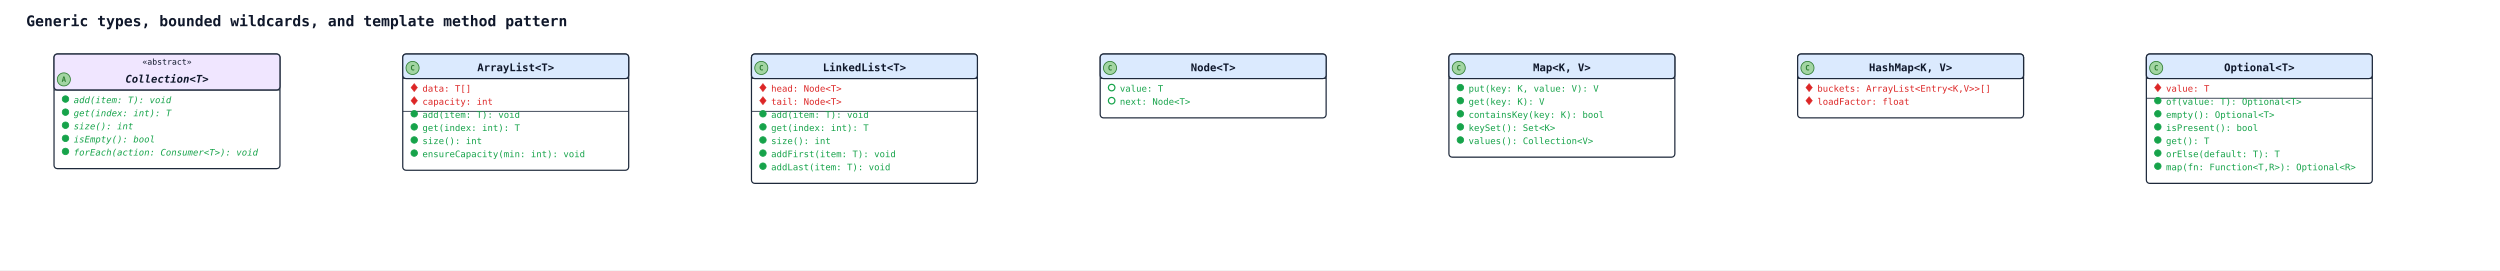
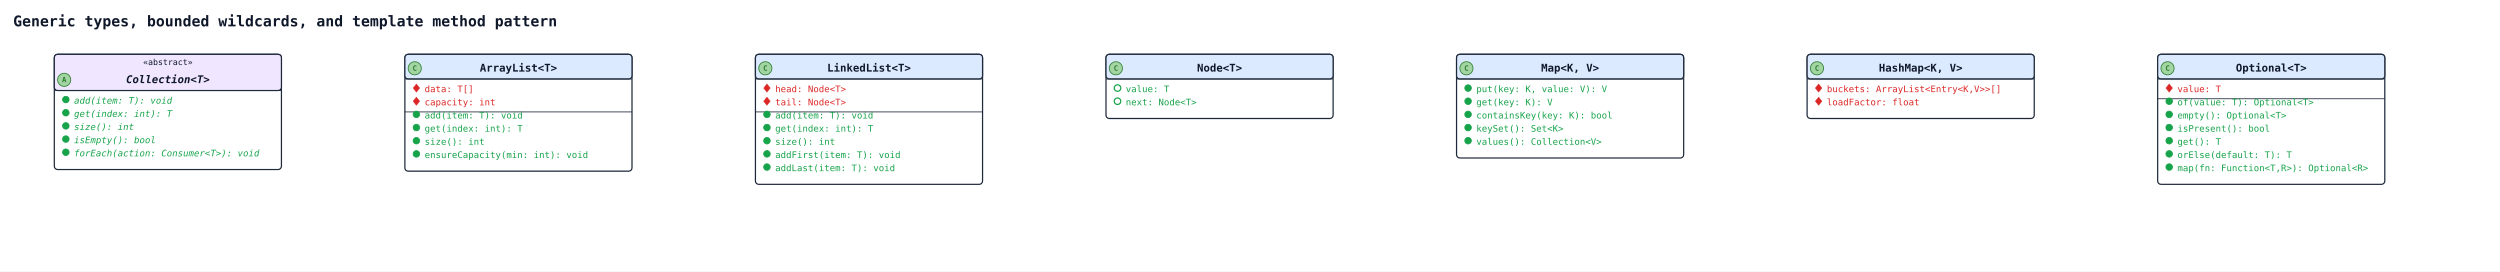
- <svg xmlns="http://www.w3.org/2000/svg" width="3054" height="330" viewBox="0 0 3054 330" data-orientation="TopToBottom">
+ <svg xmlns="http://www.w3.org/2000/svg" width="3038" height="330" viewBox="0 0 3038 330" data-orientation="TopToBottom">
  <rect width="100%" height="100%" fill="#ffffff" />
  <defs>
    <marker id="arrow-open" viewBox="0 0 10 10" refX="9" refY="5" markerWidth="10" markerHeight="10" markerUnits="userSpaceOnUse" orient="auto-start-reverse">
      <path d="M0,0 L10,5 L0,10" fill="none" stroke="#1e293b" stroke-width="1.5" />
    </marker>
    <marker id="arrow-triangle" viewBox="0 0 16 16" refX="15" refY="8" markerWidth="16" markerHeight="16" markerUnits="userSpaceOnUse" orient="auto-start-reverse">
      <polygon points="0,1 14,8 0,15" fill="#ffffff" stroke="#1e293b" stroke-width="1.5" fill-rule="nonzero" />
    </marker>
    <marker id="arrow-diamond-filled" viewBox="0 0 14 10" refX="13" refY="5" markerWidth="14" markerHeight="10" markerUnits="userSpaceOnUse" orient="auto-start-reverse">
      <path d="M0,5 L7,0 L14,5 L7,10 z" fill="#1e293b" stroke="#1e293b" stroke-width="1" />
    </marker>
    <marker id="arrow-diamond-open" viewBox="0 0 14 10" refX="13" refY="5" markerWidth="14" markerHeight="10" markerUnits="userSpaceOnUse" orient="auto-start-reverse">
      <path d="M0,5 L7,0 L14,5 L7,10 z" fill="#ffffff" stroke="#1e293b" stroke-width="1" />
    </marker>
  </defs>
  <defs>
    <marker id="arrow-triangle-filled" viewBox="0 0 12 12" refX="11" refY="6" markerWidth="12" markerHeight="12" markerUnits="userSpaceOnUse" orient="auto-start-reverse">
      <polygon points="0,0 12,6 0,12" fill="#1e293b" stroke="#1e293b" stroke-width="1.5" />
    </marker>
    <marker id="arrow-box-filled" viewBox="0 0 12 12" refX="11" refY="6" markerWidth="12" markerHeight="12" markerUnits="userSpaceOnUse" orient="auto-start-reverse">
      <rect x="2" y="2" width="8" height="8" fill="#1e293b" stroke="#1e293b" stroke-width="1.5" />
    </marker>
    <marker id="arrow-plus" viewBox="0 0 12 12" refX="11" refY="6" markerWidth="12" markerHeight="12" markerUnits="userSpaceOnUse" orient="auto-start-reverse">
      <path d="M6,1 L6,11 M1,6 L11,6" fill="none" stroke="#1e293b" stroke-width="1.8" stroke-linecap="round" />
    </marker>
    <marker id="arrow-cross" viewBox="0 0 12 12" refX="11" refY="6" markerWidth="12" markerHeight="12" markerUnits="userSpaceOnUse" orient="auto-start-reverse">
      <path d="M2,2 L10,10 M10,2 L2,10" fill="none" stroke="#1e293b" stroke-width="1.8" stroke-linecap="round" />
    </marker>
    <marker id="arrow-bracket-open" viewBox="0 0 12 14" refX="11" refY="7" markerWidth="12" markerHeight="14" markerUnits="userSpaceOnUse" orient="auto-start-reverse">
      <path d="M10,1 L4,1 L4,13 L10,13" fill="none" stroke="#1e293b" stroke-width="1.8" stroke-linecap="round" stroke-linejoin="round" />
    </marker>
    <marker id="arrow-circle-open" viewBox="0 0 12 12" refX="11" refY="6" markerWidth="12" markerHeight="12" markerUnits="userSpaceOnUse" orient="auto-start-reverse">
      <circle cx="6" cy="6" r="4" fill="#ffffff" stroke="#1e293b" stroke-width="1.5" />
    </marker>
    <marker id="arrow-circle-filled" viewBox="0 0 12 12" refX="11" refY="6" markerWidth="12" markerHeight="12" markerUnits="userSpaceOnUse" orient="auto-start-reverse">
      <circle cx="6" cy="6" r="4" fill="#1e293b" stroke="#1e293b" stroke-width="1.5" />
    </marker>
    <marker id="arrow-double-open" viewBox="0 0 16 12" refX="15" refY="6" markerWidth="16" markerHeight="12" markerUnits="userSpaceOnUse" orient="auto-start-reverse">
      <path d="M0,1 L8,6 L0,11 M7,1 L15,6 L7,11" fill="none" stroke="#1e293b" stroke-width="1.5" stroke-linejoin="round" />
    </marker>
  </defs>
-   <text x="32" y="32" font-family="monospace" font-size="18" font-weight="600" fill="#0f172a">Generic types, bounded wildcards, and template method pattern</text>
+   <text x="16" y="32" font-family="monospace" font-size="18" font-weight="600" fill="#0f172a">Generic types, bounded wildcards, and template method pattern</text>
  <rect class="uml-node uml-class" data-uml-id="Col" x="66" y="66" width="276" height="140" rx="4" ry="4" fill="#ffffff" stroke="#1e293b" stroke-width="1.5" />
  <rect x="66" y="66" width="276" height="44" rx="4" ry="4" fill="#f0e6ff" stroke="#1e293b" stroke-width="1.5" />
  <line x1="66" y1="110" x2="342" y2="110" stroke="#1e293b" stroke-width="1" />
  <text x="204" y="79" text-anchor="middle" font-family="monospace" font-size="10" fill="#0f172a">«abstract»</text>
  <circle class="uml-class-badge" cx="78" cy="97" r="8" fill="#A2D5A2" stroke="#2E7D32" stroke-width="1" />
  <text class="uml-class-badge-letter" x="78" y="100" text-anchor="middle" font-family="monospace" font-size="9" font-weight="700" fill="#2E7D32">A</text>
  <text x="204" y="101" text-anchor="middle" font-family="monospace" font-size="13" font-weight="600" fill="#0f172a" font-style="italic">Collection&lt;T&gt;</text>
  <circle class="uml-vis-glyph" cx="80" cy="121" r="4" fill="#16a34a" stroke="#16a34a" stroke-width="1" />
  <text class="uml-member" data-uml-visibility="public" data-uml-modifier="abstract" x="90" y="126" font-family="monospace" font-size="11" fill="#16a34a" font-style="italic">add(item: T): void</text>
  <circle class="uml-vis-glyph" cx="80" cy="137" r="4" fill="#16a34a" stroke="#16a34a" stroke-width="1" />
  <text class="uml-member" data-uml-visibility="public" data-uml-modifier="abstract" x="90" y="142" font-family="monospace" font-size="11" fill="#16a34a" font-style="italic">get(index: int): T</text>
  <circle class="uml-vis-glyph" cx="80" cy="153" r="4" fill="#16a34a" stroke="#16a34a" stroke-width="1" />
  <text class="uml-member" data-uml-visibility="public" data-uml-modifier="abstract" x="90" y="158" font-family="monospace" font-size="11" fill="#16a34a" font-style="italic">size(): int</text>
  <circle class="uml-vis-glyph" cx="80" cy="169" r="4" fill="#16a34a" stroke="#16a34a" stroke-width="1" />
  <text class="uml-member" data-uml-visibility="public" x="90" y="174" font-family="monospace" font-size="11" fill="#16a34a" font-style="italic">isEmpty(): bool</text>
  <circle class="uml-vis-glyph" cx="80" cy="185" r="4" fill="#16a34a" stroke="#16a34a" stroke-width="1" />
  <text class="uml-member" data-uml-visibility="public" x="90" y="190" font-family="monospace" font-size="11" fill="#16a34a" font-style="italic">forEach(action: Consumer&lt;T&gt;): void</text>
  <rect class="uml-node uml-class" data-uml-id="AL extends Col" x="492" y="66" width="276" height="142" rx="4" ry="4" fill="#ffffff" stroke="#1e293b" stroke-width="1.5" />
  <rect x="492" y="66" width="276" height="30" rx="4" ry="4" fill="#dbeafe" stroke="#1e293b" stroke-width="1.5" />
  <line x1="492" y1="96" x2="768" y2="96" stroke="#1e293b" stroke-width="1" />
  <circle class="uml-class-badge" cx="504" cy="83" r="8" fill="#A2D5A2" stroke="#2E7D32" stroke-width="1" />
  <text class="uml-class-badge-letter" x="504" y="86" text-anchor="middle" font-family="monospace" font-size="9" font-weight="700" fill="#2E7D32">C</text>
  <text x="630" y="87" text-anchor="middle" font-family="monospace" font-size="13" font-weight="600" fill="#0f172a">ArrayList&lt;T&gt;</text>
  <polygon class="uml-vis-glyph" points="506,102 510,107 506,112 502,107" fill="#dc2626" stroke="#dc2626" stroke-width="0.5" />
  <text class="uml-member" data-uml-visibility="private" x="516" y="112" font-family="monospace" font-size="11" fill="#dc2626">data: T[]</text>
  <polygon class="uml-vis-glyph" points="506,118 510,123 506,128 502,123" fill="#dc2626" stroke="#dc2626" stroke-width="0.5" />
  <text class="uml-member" data-uml-visibility="private" x="516" y="128" font-family="monospace" font-size="11" fill="#dc2626">capacity: int</text>
  <line x1="492" y1="136" x2="768" y2="136" stroke="#1e293b" stroke-width="1" />
  <circle class="uml-vis-glyph" cx="506" cy="139" r="4" fill="#16a34a" stroke="#16a34a" stroke-width="1" />
  <text class="uml-member" data-uml-visibility="public" x="516" y="144" font-family="monospace" font-size="11" fill="#16a34a">add(item: T): void</text>
  <circle class="uml-vis-glyph" cx="506" cy="155" r="4" fill="#16a34a" stroke="#16a34a" stroke-width="1" />
  <text class="uml-member" data-uml-visibility="public" x="516" y="160" font-family="monospace" font-size="11" fill="#16a34a">get(index: int): T</text>
  <circle class="uml-vis-glyph" cx="506" cy="171" r="4" fill="#16a34a" stroke="#16a34a" stroke-width="1" />
  <text class="uml-member" data-uml-visibility="public" x="516" y="176" font-family="monospace" font-size="11" fill="#16a34a">size(): int</text>
  <circle class="uml-vis-glyph" cx="506" cy="187" r="4" fill="#16a34a" stroke="#16a34a" stroke-width="1" />
  <text class="uml-member" data-uml-visibility="public" x="516" y="192" font-family="monospace" font-size="11" fill="#16a34a">ensureCapacity(min: int): void</text>
  <rect class="uml-node uml-class" data-uml-id="LL extends Col" x="918" y="66" width="276" height="158" rx="4" ry="4" fill="#ffffff" stroke="#1e293b" stroke-width="1.5" />
  <rect x="918" y="66" width="276" height="30" rx="4" ry="4" fill="#dbeafe" stroke="#1e293b" stroke-width="1.5" />
  <line x1="918" y1="96" x2="1194" y2="96" stroke="#1e293b" stroke-width="1" />
  <circle class="uml-class-badge" cx="930" cy="83" r="8" fill="#A2D5A2" stroke="#2E7D32" stroke-width="1" />
  <text class="uml-class-badge-letter" x="930" y="86" text-anchor="middle" font-family="monospace" font-size="9" font-weight="700" fill="#2E7D32">C</text>
  <text x="1056" y="87" text-anchor="middle" font-family="monospace" font-size="13" font-weight="600" fill="#0f172a">LinkedList&lt;T&gt;</text>
  <polygon class="uml-vis-glyph" points="932,102 936,107 932,112 928,107" fill="#dc2626" stroke="#dc2626" stroke-width="0.5" />
  <text class="uml-member" data-uml-visibility="private" x="942" y="112" font-family="monospace" font-size="11" fill="#dc2626">head: Node&lt;T&gt;</text>
  <polygon class="uml-vis-glyph" points="932,118 936,123 932,128 928,123" fill="#dc2626" stroke="#dc2626" stroke-width="0.5" />
  <text class="uml-member" data-uml-visibility="private" x="942" y="128" font-family="monospace" font-size="11" fill="#dc2626">tail: Node&lt;T&gt;</text>
  <line x1="918" y1="136" x2="1194" y2="136" stroke="#1e293b" stroke-width="1" />
  <circle class="uml-vis-glyph" cx="932" cy="139" r="4" fill="#16a34a" stroke="#16a34a" stroke-width="1" />
  <text class="uml-member" data-uml-visibility="public" x="942" y="144" font-family="monospace" font-size="11" fill="#16a34a">add(item: T): void</text>
  <circle class="uml-vis-glyph" cx="932" cy="155" r="4" fill="#16a34a" stroke="#16a34a" stroke-width="1" />
  <text class="uml-member" data-uml-visibility="public" x="942" y="160" font-family="monospace" font-size="11" fill="#16a34a">get(index: int): T</text>
  <circle class="uml-vis-glyph" cx="932" cy="171" r="4" fill="#16a34a" stroke="#16a34a" stroke-width="1" />
  <text class="uml-member" data-uml-visibility="public" x="942" y="176" font-family="monospace" font-size="11" fill="#16a34a">size(): int</text>
  <circle class="uml-vis-glyph" cx="932" cy="187" r="4" fill="#16a34a" stroke="#16a34a" stroke-width="1" />
  <text class="uml-member" data-uml-visibility="public" x="942" y="192" font-family="monospace" font-size="11" fill="#16a34a">addFirst(item: T): void</text>
  <circle class="uml-vis-glyph" cx="932" cy="203" r="4" fill="#16a34a" stroke="#16a34a" stroke-width="1" />
  <text class="uml-member" data-uml-visibility="public" x="942" y="208" font-family="monospace" font-size="11" fill="#16a34a">addLast(item: T): void</text>
  <rect class="uml-node uml-class" data-uml-id="Node" x="1344" y="66" width="276" height="78" rx="4" ry="4" fill="#ffffff" stroke="#1e293b" stroke-width="1.5" />
  <rect x="1344" y="66" width="276" height="30" rx="4" ry="4" fill="#dbeafe" stroke="#1e293b" stroke-width="1.5" />
  <line x1="1344" y1="96" x2="1620" y2="96" stroke="#1e293b" stroke-width="1" />
  <circle class="uml-class-badge" cx="1356" cy="83" r="8" fill="#A2D5A2" stroke="#2E7D32" stroke-width="1" />
  <text class="uml-class-badge-letter" x="1356" y="86" text-anchor="middle" font-family="monospace" font-size="9" font-weight="700" fill="#2E7D32">C</text>
  <text x="1482" y="87" text-anchor="middle" font-family="monospace" font-size="13" font-weight="600" fill="#0f172a">Node&lt;T&gt;</text>
  <circle class="uml-vis-glyph" cx="1358" cy="107" r="4" fill="none" stroke="#16a34a" stroke-width="1.5" />
  <text class="uml-member" data-uml-visibility="public" x="1368" y="112" font-family="monospace" font-size="11" fill="#16a34a">value: T</text>
  <circle class="uml-vis-glyph" cx="1358" cy="123" r="4" fill="none" stroke="#16a34a" stroke-width="1.5" />
  <text class="uml-member" data-uml-visibility="public" x="1368" y="128" font-family="monospace" font-size="11" fill="#16a34a">next: Node&lt;T&gt;</text>
  <rect class="uml-node uml-class" data-uml-id="MapKV" x="1770" y="66" width="276" height="126" rx="4" ry="4" fill="#ffffff" stroke="#1e293b" stroke-width="1.5" />
  <rect x="1770" y="66" width="276" height="30" rx="4" ry="4" fill="#dbeafe" stroke="#1e293b" stroke-width="1.5" />
  <line x1="1770" y1="96" x2="2046" y2="96" stroke="#1e293b" stroke-width="1" />
  <circle class="uml-class-badge" cx="1782" cy="83" r="8" fill="#A2D5A2" stroke="#2E7D32" stroke-width="1" />
  <text class="uml-class-badge-letter" x="1782" y="86" text-anchor="middle" font-family="monospace" font-size="9" font-weight="700" fill="#2E7D32">C</text>
  <text x="1908" y="87" text-anchor="middle" font-family="monospace" font-size="13" font-weight="600" fill="#0f172a">Map&lt;K, V&gt;</text>
  <circle class="uml-vis-glyph" cx="1784" cy="107" r="4" fill="#16a34a" stroke="#16a34a" stroke-width="1" />
  <text class="uml-member" data-uml-visibility="public" x="1794" y="112" font-family="monospace" font-size="11" fill="#16a34a">put(key: K, value: V): V</text>
  <circle class="uml-vis-glyph" cx="1784" cy="123" r="4" fill="#16a34a" stroke="#16a34a" stroke-width="1" />
  <text class="uml-member" data-uml-visibility="public" x="1794" y="128" font-family="monospace" font-size="11" fill="#16a34a">get(key: K): V</text>
  <circle class="uml-vis-glyph" cx="1784" cy="139" r="4" fill="#16a34a" stroke="#16a34a" stroke-width="1" />
  <text class="uml-member" data-uml-visibility="public" x="1794" y="144" font-family="monospace" font-size="11" fill="#16a34a">containsKey(key: K): bool</text>
  <circle class="uml-vis-glyph" cx="1784" cy="155" r="4" fill="#16a34a" stroke="#16a34a" stroke-width="1" />
  <text class="uml-member" data-uml-visibility="public" x="1794" y="160" font-family="monospace" font-size="11" fill="#16a34a">keySet(): Set&lt;K&gt;</text>
  <circle class="uml-vis-glyph" cx="1784" cy="171" r="4" fill="#16a34a" stroke="#16a34a" stroke-width="1" />
  <text class="uml-member" data-uml-visibility="public" x="1794" y="176" font-family="monospace" font-size="11" fill="#16a34a">values(): Collection&lt;V&gt;</text>
  <rect class="uml-node uml-class" data-uml-id="HM extends MapKV" x="2196" y="66" width="276" height="78" rx="4" ry="4" fill="#ffffff" stroke="#1e293b" stroke-width="1.5" />
  <rect x="2196" y="66" width="276" height="30" rx="4" ry="4" fill="#dbeafe" stroke="#1e293b" stroke-width="1.5" />
  <line x1="2196" y1="96" x2="2472" y2="96" stroke="#1e293b" stroke-width="1" />
  <circle class="uml-class-badge" cx="2208" cy="83" r="8" fill="#A2D5A2" stroke="#2E7D32" stroke-width="1" />
  <text class="uml-class-badge-letter" x="2208" y="86" text-anchor="middle" font-family="monospace" font-size="9" font-weight="700" fill="#2E7D32">C</text>
  <text x="2334" y="87" text-anchor="middle" font-family="monospace" font-size="13" font-weight="600" fill="#0f172a">HashMap&lt;K, V&gt;</text>
  <polygon class="uml-vis-glyph" points="2210,102 2214,107 2210,112 2206,107" fill="#dc2626" stroke="#dc2626" stroke-width="0.5" />
  <text class="uml-member" data-uml-visibility="private" x="2220" y="112" font-family="monospace" font-size="11" fill="#dc2626">buckets: ArrayList&lt;Entry&lt;K,V&gt;&gt;[]</text>
  <polygon class="uml-vis-glyph" points="2210,118 2214,123 2210,128 2206,123" fill="#dc2626" stroke="#dc2626" stroke-width="0.5" />
  <text class="uml-member" data-uml-visibility="private" x="2220" y="128" font-family="monospace" font-size="11" fill="#dc2626">loadFactor: float</text>
  <rect class="uml-node uml-class" data-uml-id="Opt" x="2622" y="66" width="276" height="158" rx="4" ry="4" fill="#ffffff" stroke="#1e293b" stroke-width="1.5" />
  <rect x="2622" y="66" width="276" height="30" rx="4" ry="4" fill="#dbeafe" stroke="#1e293b" stroke-width="1.5" />
  <line x1="2622" y1="96" x2="2898" y2="96" stroke="#1e293b" stroke-width="1" />
  <circle class="uml-class-badge" cx="2634" cy="83" r="8" fill="#A2D5A2" stroke="#2E7D32" stroke-width="1" />
  <text class="uml-class-badge-letter" x="2634" y="86" text-anchor="middle" font-family="monospace" font-size="9" font-weight="700" fill="#2E7D32">C</text>
  <text x="2760" y="87" text-anchor="middle" font-family="monospace" font-size="13" font-weight="600" fill="#0f172a">Optional&lt;T&gt;</text>
  <polygon class="uml-vis-glyph" points="2636,102 2640,107 2636,112 2632,107" fill="#dc2626" stroke="#dc2626" stroke-width="0.5" />
  <text class="uml-member" data-uml-visibility="private" x="2646" y="112" font-family="monospace" font-size="11" fill="#dc2626">value: T</text>
  <line x1="2622" y1="120" x2="2898" y2="120" stroke="#1e293b" stroke-width="1" />
  <circle class="uml-vis-glyph" cx="2636" cy="123" r="4" fill="#16a34a" stroke="#16a34a" stroke-width="1" />
  <text class="uml-member" data-uml-visibility="public" x="2646" y="128" font-family="monospace" font-size="11" fill="#16a34a">of(value: T): Optional&lt;T&gt;</text>
  <circle class="uml-vis-glyph" cx="2636" cy="139" r="4" fill="#16a34a" stroke="#16a34a" stroke-width="1" />
  <text class="uml-member" data-uml-visibility="public" x="2646" y="144" font-family="monospace" font-size="11" fill="#16a34a">empty(): Optional&lt;T&gt;</text>
  <circle class="uml-vis-glyph" cx="2636" cy="155" r="4" fill="#16a34a" stroke="#16a34a" stroke-width="1" />
  <text class="uml-member" data-uml-visibility="public" x="2646" y="160" font-family="monospace" font-size="11" fill="#16a34a">isPresent(): bool</text>
  <circle class="uml-vis-glyph" cx="2636" cy="171" r="4" fill="#16a34a" stroke="#16a34a" stroke-width="1" />
  <text class="uml-member" data-uml-visibility="public" x="2646" y="176" font-family="monospace" font-size="11" fill="#16a34a">get(): T</text>
  <circle class="uml-vis-glyph" cx="2636" cy="187" r="4" fill="#16a34a" stroke="#16a34a" stroke-width="1" />
  <text class="uml-member" data-uml-visibility="public" x="2646" y="192" font-family="monospace" font-size="11" fill="#16a34a">orElse(default: T): T</text>
  <circle class="uml-vis-glyph" cx="2636" cy="203" r="4" fill="#16a34a" stroke="#16a34a" stroke-width="1" />
  <text class="uml-member" data-uml-visibility="public" x="2646" y="208" font-family="monospace" font-size="11" fill="#16a34a">map(fn: Function&lt;T,R&gt;): Optional&lt;R&gt;</text>
</svg>
